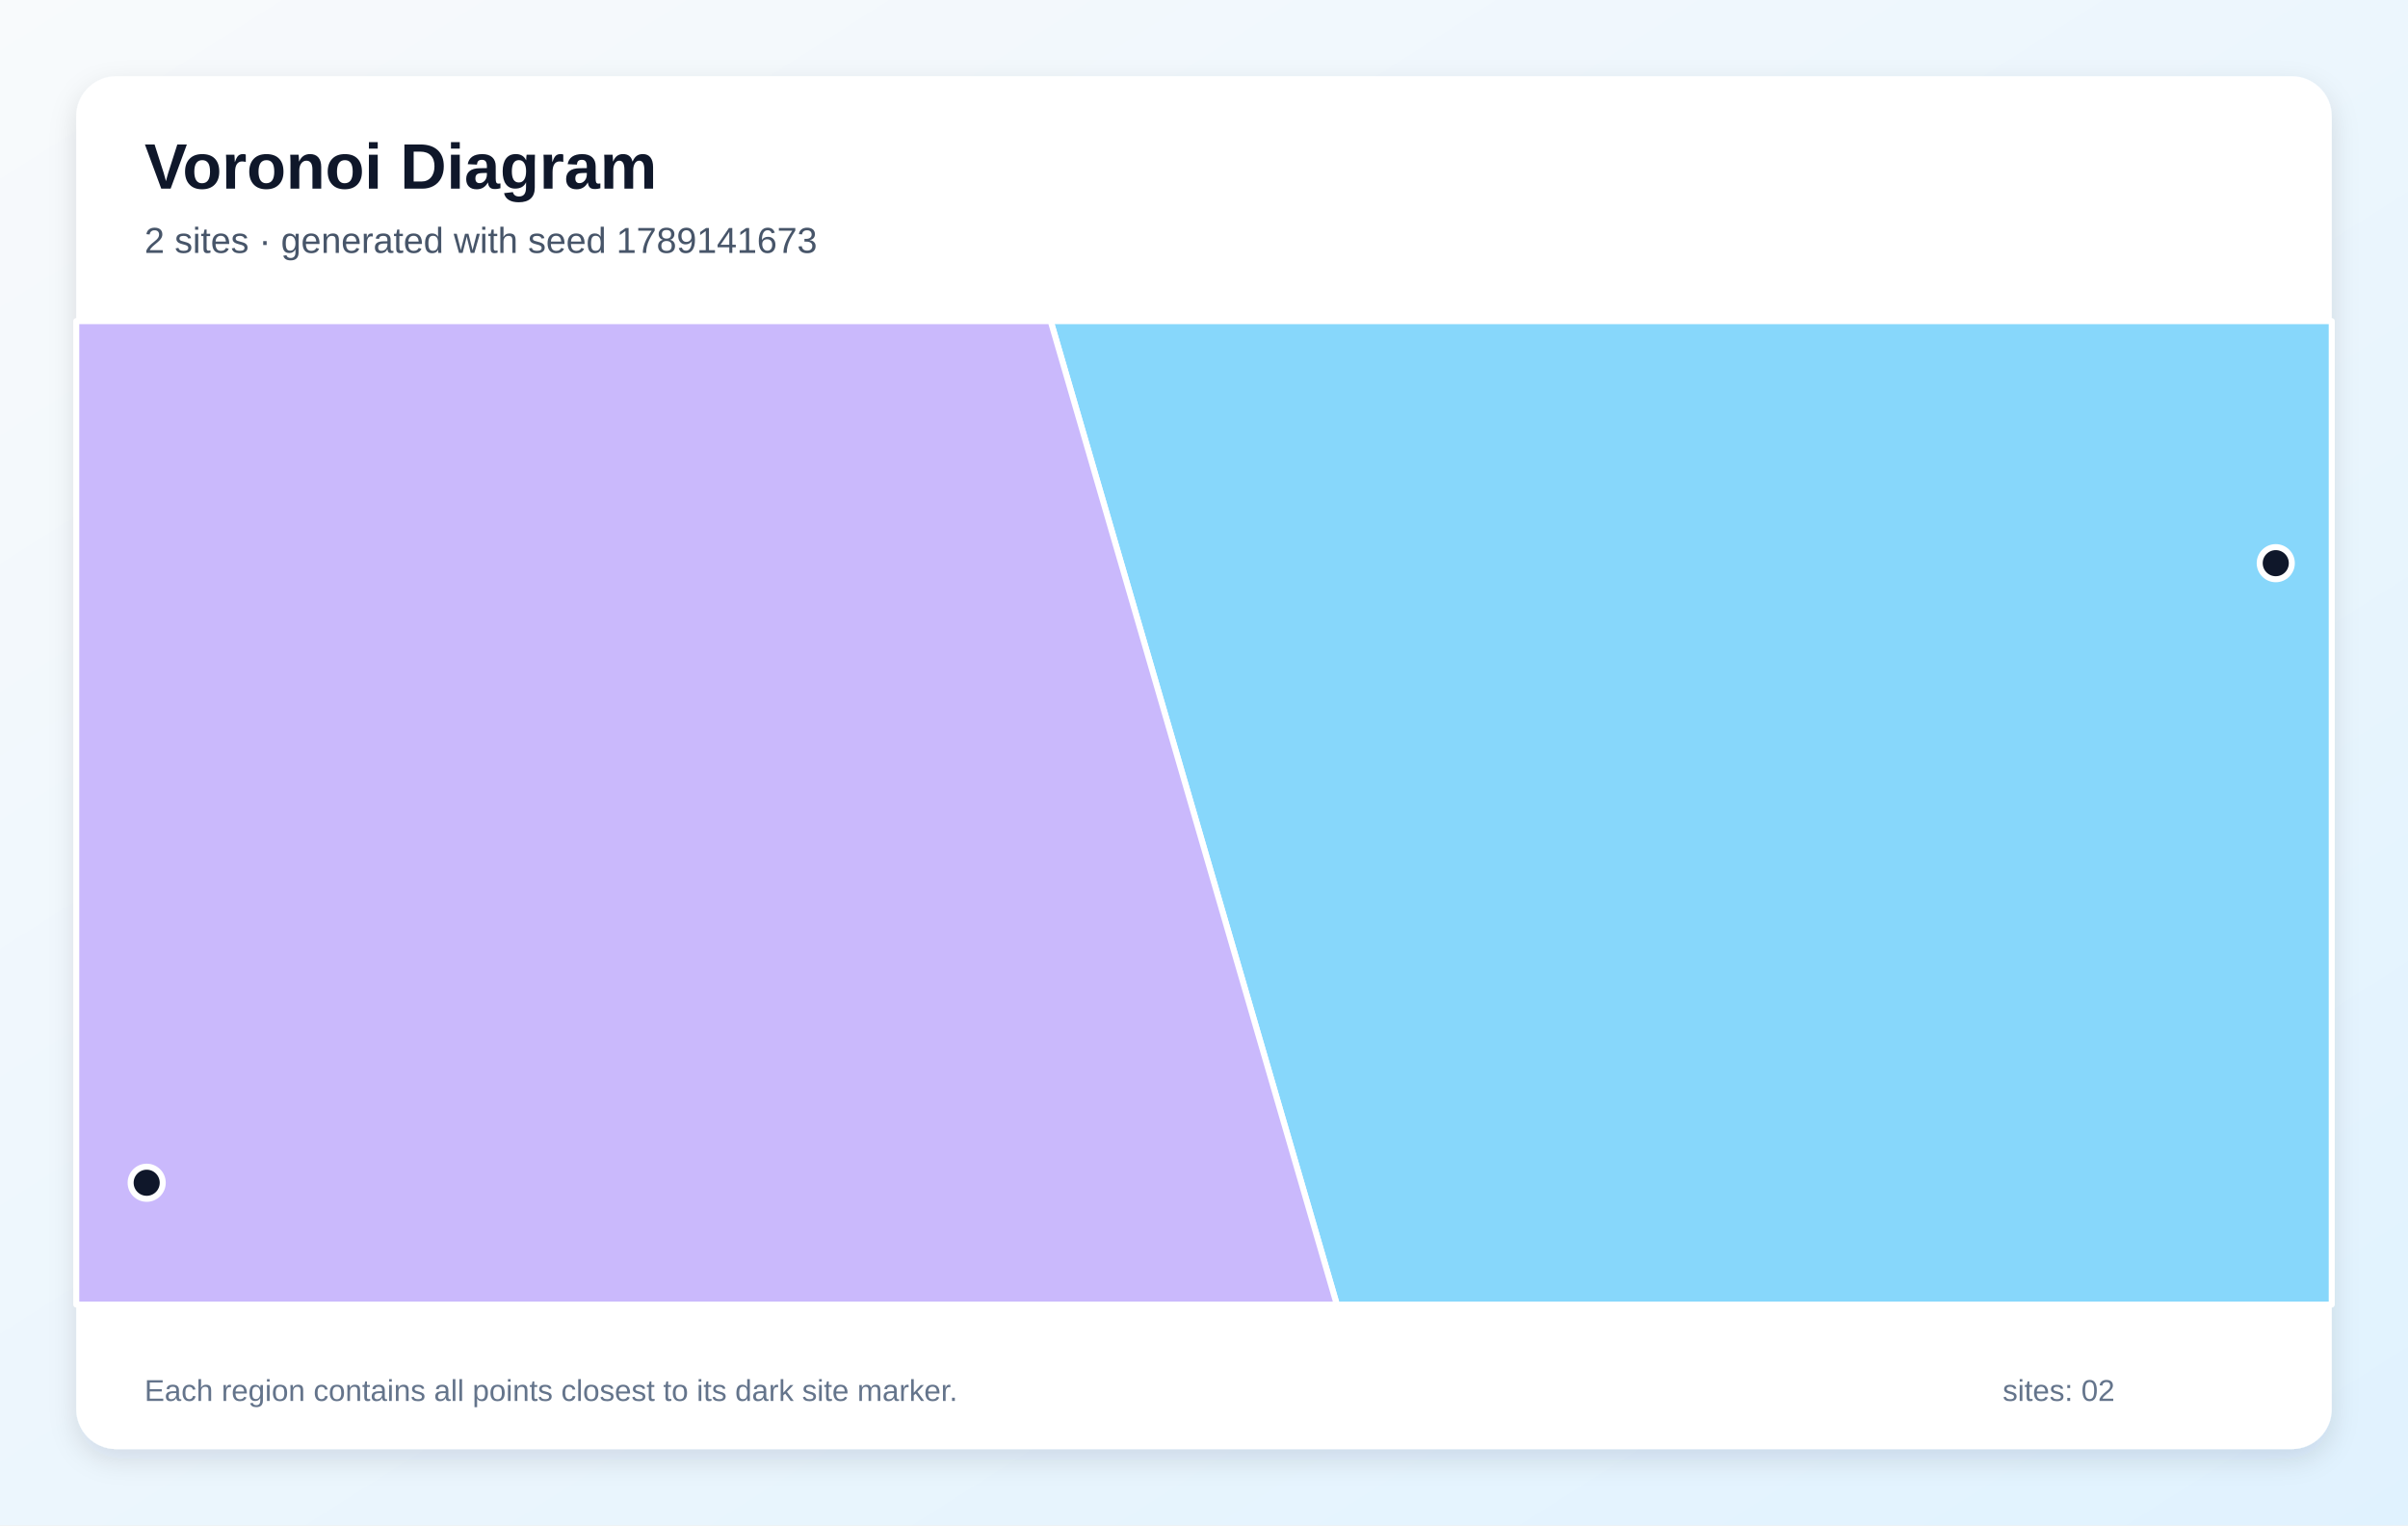
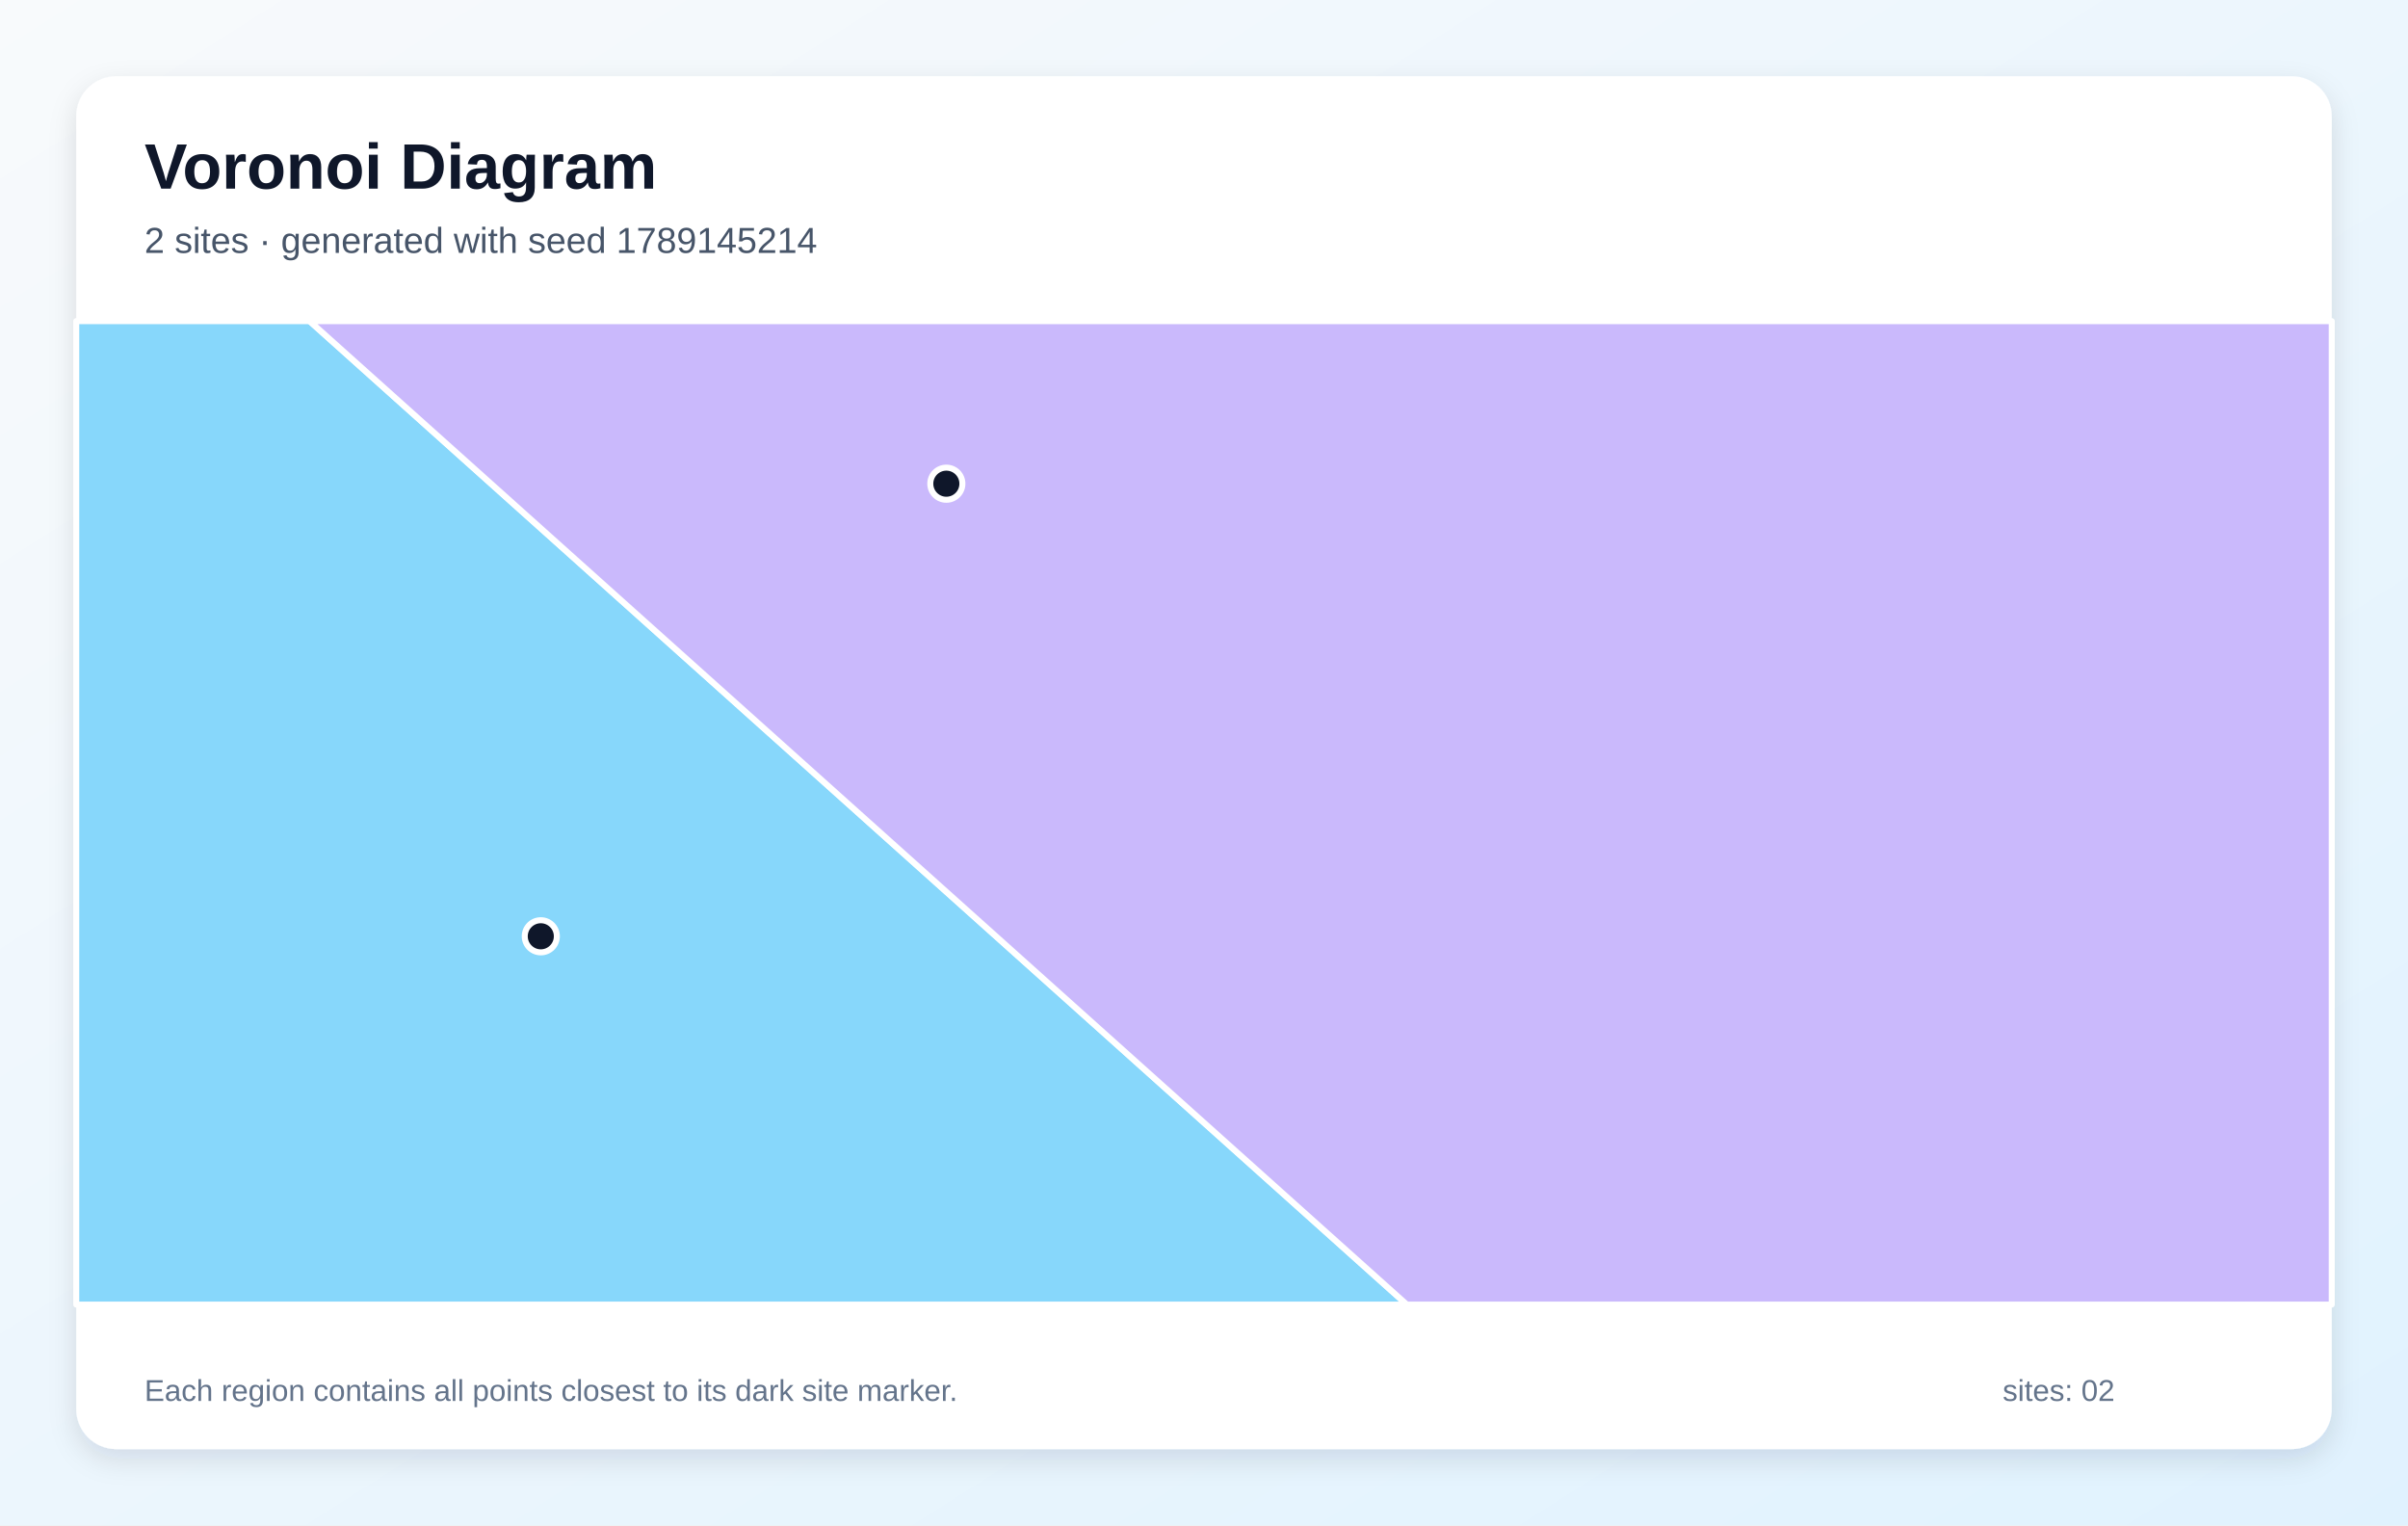
<svg xmlns="http://www.w3.org/2000/svg" width="1200" height="760" viewBox="0 0 1200 760" role="img" aria-labelledby="title description">
  <defs>
    <linearGradient id="background" x1="0" y1="0" x2="1" y2="1">
      <stop stop-color="#F8FAFC" />
      <stop offset="1" stop-color="#E0F2FE" />
    </linearGradient>
    <filter id="shadow" x="-10%" y="-10%" width="120%" height="120%">
      <feDropShadow dx="0" dy="5" stdDeviation="7" flood-color="#0F172A" flood-opacity=".12" />
    </filter>
  </defs>
  <rect width="1200" height="760" fill="url(#background)" />
  <rect x="38" y="38" width="1124" height="684" rx="20" fill="#FFFFFF" filter="url(#shadow)" />
  <g font-family="Arial, sans-serif">
    <text x="72" y="94" font-size="32" font-weight="700" fill="#0F172A">Voronoi Diagram</text>
-     <text x="72" y="126" font-size="18" fill="#475569">2 sites · generated with seed 1789141673</text>
+     <text x="72" y="126" font-size="18" fill="#475569">2 sites · generated with seed 1789145214</text>
  </g>
  <g stroke="#FFFFFF" stroke-width="3" stroke-linejoin="round">
-     <polygon points="523.6,160.0 1162.0,160.0 1162.0,650.0 666.2,650.0" fill="#38BDF8" fill-opacity="0.60" />
-     <polygon points="38.0,160.0 523.6,160.0 666.2,650.0 38.0,650.0" fill="#A78BFA" fill-opacity="0.60" />
+     <polygon points="38.0,160.0 154.3,160.0 701.1,650.0 38.0,650.0" fill="#38BDF8" fill-opacity="0.60" />
+     <polygon points="154.3,160.0 1162.0,160.0 1162.0,650.0 701.1,650.0" fill="#A78BFA" fill-opacity="0.60" />
  </g>
  <g>
-     <circle cx="1134.1" cy="280.6" r="8" fill="#0F172A" stroke="#FFFFFF" stroke-width="3" />
-     <circle cx="73.1" cy="589.3" r="8" fill="#0F172A" stroke="#FFFFFF" stroke-width="3" />
+     <circle cx="269.5" cy="466.5" r="8" fill="#0F172A" stroke="#FFFFFF" stroke-width="3" />
+     <circle cx="471.6" cy="241.0" r="8" fill="#0F172A" stroke="#FFFFFF" stroke-width="3" />
  </g>
  <g font-family="Arial, sans-serif" font-size="15" fill="#64748B">
    <text x="72" y="698">Each region contains all points closest to its dark site marker.</text>
    <text x="998" y="698">sites: 02</text>
  </g>
</svg>
